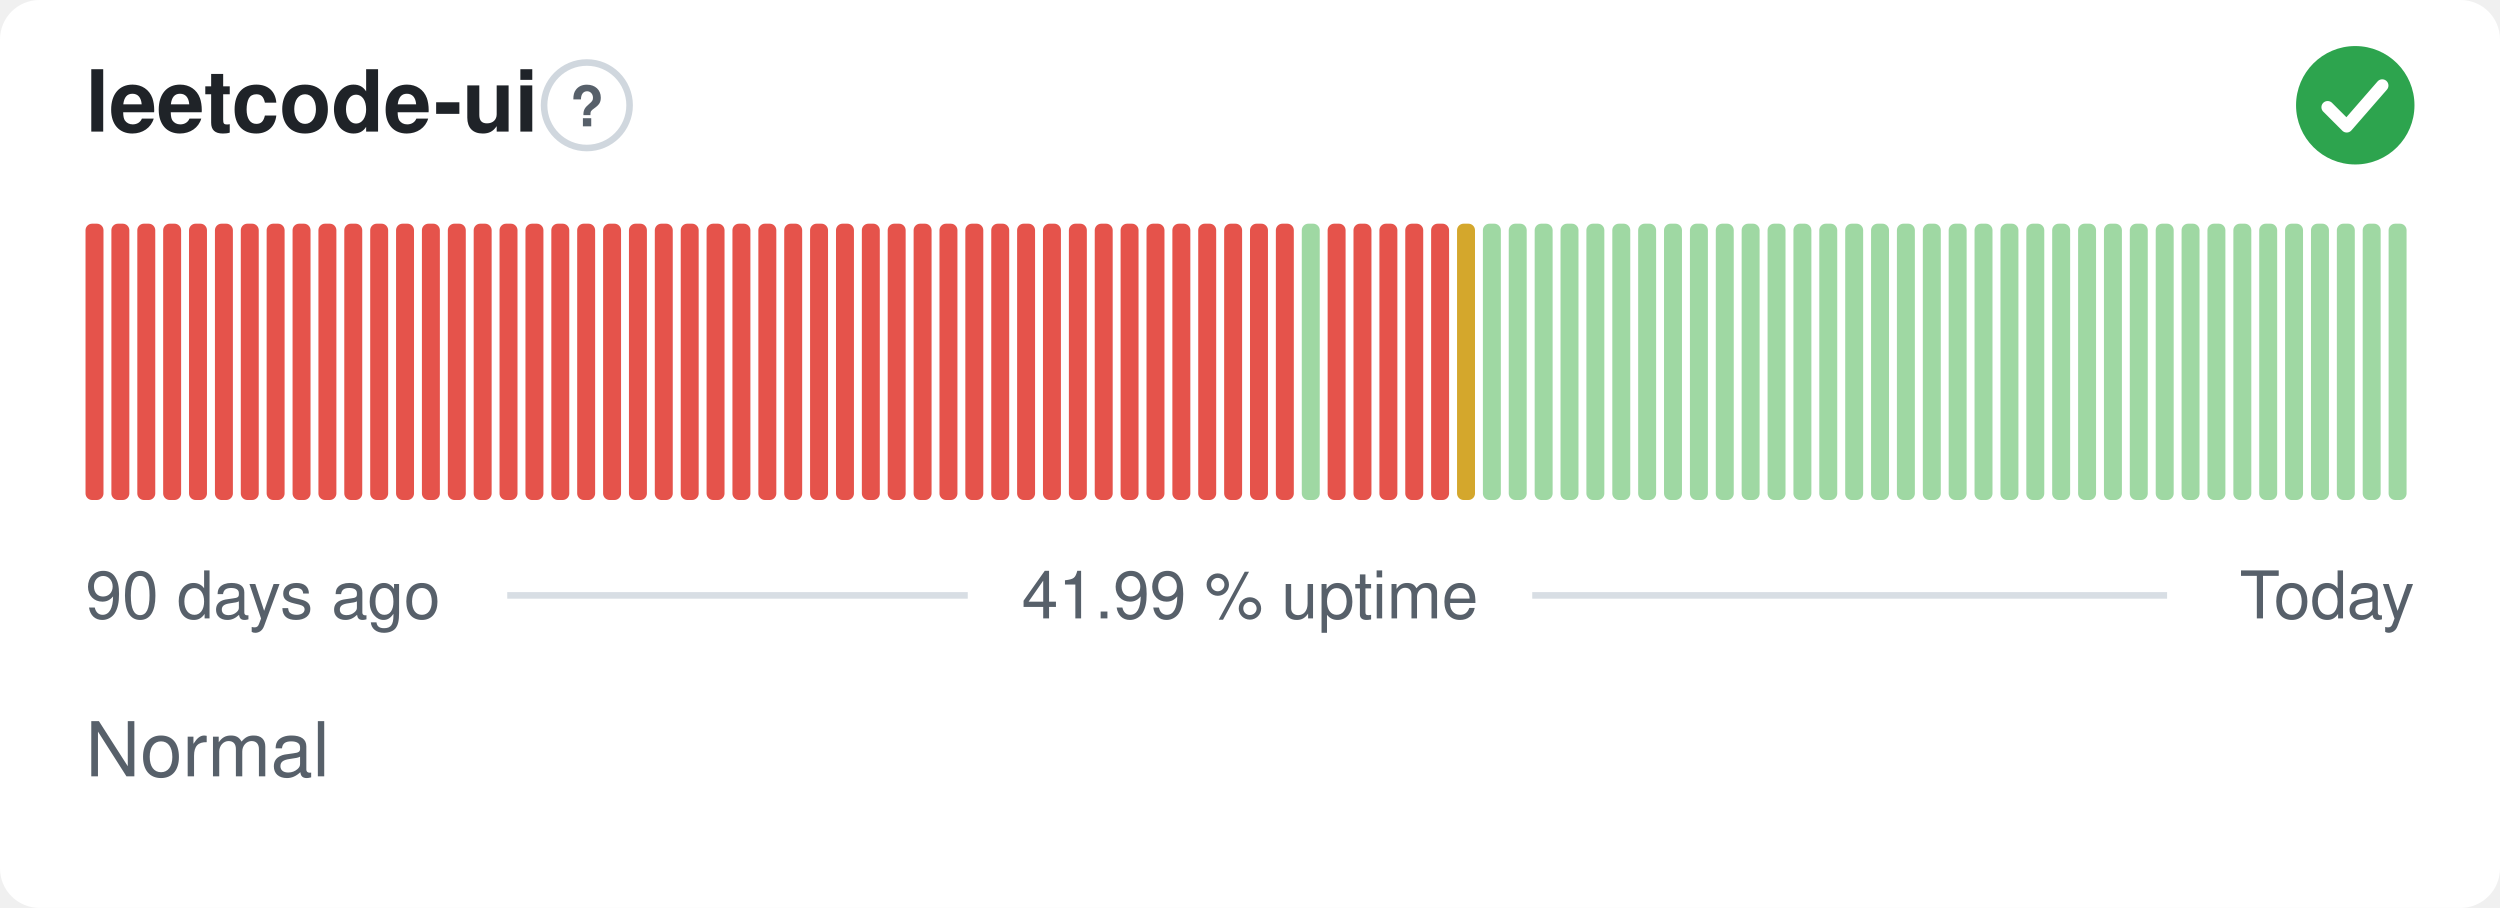
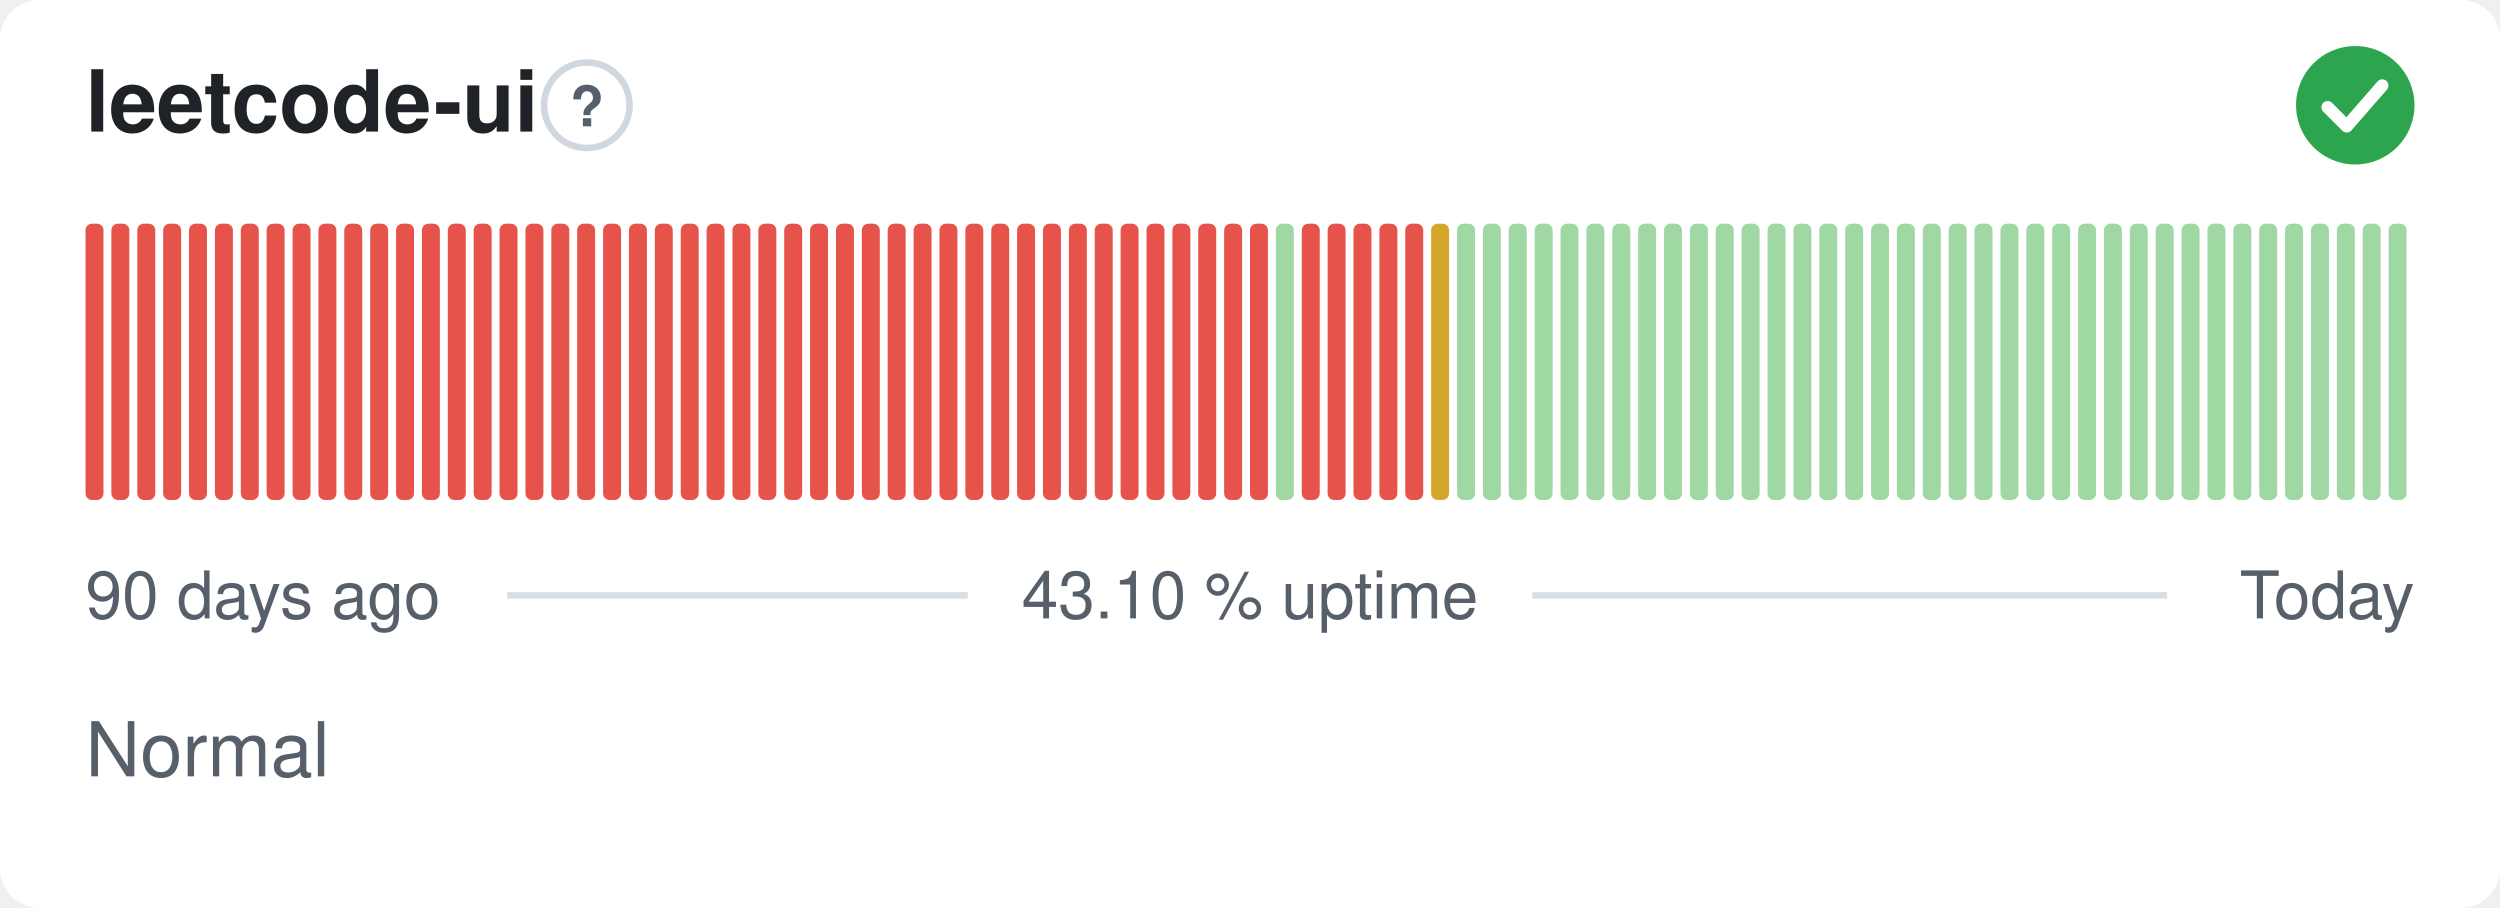
- <svg xmlns="http://www.w3.org/2000/svg" width="380" height="138" viewBox="0 0 380 138" role="img" aria-label="leetcode-ui: Normal, 41.99 % uptime over the last 90 days" font-family="-apple-system,BlinkMacSystemFont,'Segoe UI',Helvetica,Arial,sans-serif">
+ <svg xmlns="http://www.w3.org/2000/svg" width="380" height="138" viewBox="0 0 380 138" role="img" aria-label="leetcode-ui: Normal, 43.10 % uptime over the last 90 days" font-family="-apple-system,BlinkMacSystemFont,'Segoe UI',Helvetica,Arial,sans-serif">
  <style>
    @media (prefers-color-scheme: dark) {
      .bg { fill: #0d1117 }
      .title { fill: #e6edf3 }
      .muted { fill: #8b949e }
      .hint { stroke: #30363d }
      .rule { stroke: #30363d }
      .nodata { fill: #21262d }
    }
  </style>
  <rect class="bg" width="380" height="138" rx="6" fill="#ffffff" />
  <text class="title" x="13" y="20" font-size="13" font-weight="600" fill="#1f2328">leetcode-ui</text>
  <circle class="hint" cx="89.2" cy="16" r="6.5" fill="none" stroke="#d0d7de" stroke-width="1" />
  <text class="muted" x="89.2" y="19.2" text-anchor="middle" font-size="8.5" font-weight="700" fill="#57606a">?</text>
  <circle cx="358" cy="16" r="9" fill="#2da44e" />
  <path d="M353.80 16.30l2.90 2.90 5.40 -6.20" fill="none" stroke="#fff" stroke-width="1.89" stroke-linecap="round" stroke-linejoin="round" />
  <rect x="13.00" y="34.00" width="2.73" height="42.00" rx="1" fill="#e5534b" />
  <rect x="16.93" y="34.00" width="2.73" height="42.00" rx="1" fill="#e5534b" />
  <rect x="20.87" y="34.00" width="2.73" height="42.00" rx="1" fill="#e5534b" />
  <rect x="24.80" y="34.00" width="2.73" height="42.00" rx="1" fill="#e5534b" />
  <rect x="28.73" y="34.00" width="2.73" height="42.00" rx="1" fill="#e5534b" />
  <rect x="32.67" y="34.00" width="2.73" height="42.00" rx="1" fill="#e5534b" />
  <rect x="36.60" y="34.00" width="2.73" height="42.00" rx="1" fill="#e5534b" />
  <rect x="40.53" y="34.00" width="2.73" height="42.00" rx="1" fill="#e5534b" />
  <rect x="44.47" y="34.00" width="2.73" height="42.00" rx="1" fill="#e5534b" />
  <rect x="48.40" y="34.00" width="2.73" height="42.00" rx="1" fill="#e5534b" />
  <rect x="52.33" y="34.00" width="2.73" height="42.00" rx="1" fill="#e5534b" />
  <rect x="56.27" y="34.00" width="2.73" height="42.00" rx="1" fill="#e5534b" />
  <rect x="60.20" y="34.00" width="2.73" height="42.00" rx="1" fill="#e5534b" />
  <rect x="64.13" y="34.00" width="2.73" height="42.00" rx="1" fill="#e5534b" />
  <rect x="68.07" y="34.00" width="2.73" height="42.00" rx="1" fill="#e5534b" />
  <rect x="72.00" y="34.00" width="2.73" height="42.00" rx="1" fill="#e5534b" />
  <rect x="75.93" y="34.00" width="2.73" height="42.00" rx="1" fill="#e5534b" />
  <rect x="79.87" y="34.00" width="2.73" height="42.00" rx="1" fill="#e5534b" />
  <rect x="83.80" y="34.00" width="2.73" height="42.00" rx="1" fill="#e5534b" />
  <rect x="87.73" y="34.00" width="2.73" height="42.00" rx="1" fill="#e5534b" />
  <rect x="91.67" y="34.00" width="2.73" height="42.00" rx="1" fill="#e5534b" />
  <rect x="95.60" y="34.00" width="2.73" height="42.00" rx="1" fill="#e5534b" />
  <rect x="99.53" y="34.00" width="2.73" height="42.00" rx="1" fill="#e5534b" />
  <rect x="103.47" y="34.00" width="2.73" height="42.00" rx="1" fill="#e5534b" />
  <rect x="107.40" y="34.00" width="2.73" height="42.00" rx="1" fill="#e5534b" />
  <rect x="111.33" y="34.00" width="2.73" height="42.00" rx="1" fill="#e5534b" />
  <rect x="115.27" y="34.00" width="2.73" height="42.00" rx="1" fill="#e5534b" />
  <rect x="119.20" y="34.00" width="2.73" height="42.00" rx="1" fill="#e5534b" />
  <rect x="123.13" y="34.00" width="2.73" height="42.00" rx="1" fill="#e5534b" />
  <rect x="127.07" y="34.00" width="2.73" height="42.00" rx="1" fill="#e5534b" />
  <rect x="131.00" y="34.00" width="2.73" height="42.00" rx="1" fill="#e5534b" />
  <rect x="134.93" y="34.00" width="2.73" height="42.00" rx="1" fill="#e5534b" />
  <rect x="138.87" y="34.00" width="2.73" height="42.00" rx="1" fill="#e5534b" />
  <rect x="142.80" y="34.00" width="2.73" height="42.00" rx="1" fill="#e5534b" />
  <rect x="146.73" y="34.00" width="2.73" height="42.00" rx="1" fill="#e5534b" />
  <rect x="150.67" y="34.00" width="2.73" height="42.00" rx="1" fill="#e5534b" />
  <rect x="154.60" y="34.00" width="2.73" height="42.00" rx="1" fill="#e5534b" />
  <rect x="158.53" y="34.00" width="2.73" height="42.00" rx="1" fill="#e5534b" />
  <rect x="162.47" y="34.00" width="2.73" height="42.00" rx="1" fill="#e5534b" />
  <rect x="166.40" y="34.00" width="2.73" height="42.00" rx="1" fill="#e5534b" />
  <rect x="170.33" y="34.00" width="2.73" height="42.00" rx="1" fill="#e5534b" />
  <rect x="174.27" y="34.00" width="2.73" height="42.00" rx="1" fill="#e5534b" />
  <rect x="178.20" y="34.00" width="2.73" height="42.00" rx="1" fill="#e5534b" />
  <rect x="182.13" y="34.00" width="2.73" height="42.00" rx="1" fill="#e5534b" />
  <rect x="186.07" y="34.00" width="2.73" height="42.00" rx="1" fill="#e5534b" />
  <rect x="190.00" y="34.00" width="2.73" height="42.00" rx="1" fill="#e5534b" />
-   <rect x="193.93" y="34.00" width="2.73" height="42.00" rx="1" fill="#e5534b" />
-   <rect x="197.87" y="34.00" width="2.73" height="42.00" rx="1" fill="#9fd8a3" />
+   <rect x="193.93" y="34.00" width="2.73" height="42.00" rx="1" fill="#9fd8a3" />
+   <rect x="197.87" y="34.00" width="2.73" height="42.00" rx="1" fill="#e5534b" />
  <rect x="201.80" y="34.00" width="2.73" height="42.00" rx="1" fill="#e5534b" />
  <rect x="205.73" y="34.00" width="2.73" height="42.00" rx="1" fill="#e5534b" />
  <rect x="209.67" y="34.00" width="2.73" height="42.00" rx="1" fill="#e5534b" />
  <rect x="213.60" y="34.00" width="2.73" height="42.00" rx="1" fill="#e5534b" />
-   <rect x="217.53" y="34.00" width="2.73" height="42.00" rx="1" fill="#e5534b" />
-   <rect x="221.47" y="34.00" width="2.73" height="42.00" rx="1" fill="#d4a72c" />
+   <rect x="217.53" y="34.00" width="2.73" height="42.00" rx="1" fill="#d4a72c" />
+   <rect x="221.47" y="34.00" width="2.73" height="42.00" rx="1" fill="#9fd8a3" />
  <rect x="225.40" y="34.00" width="2.73" height="42.00" rx="1" fill="#9fd8a3" />
  <rect x="229.33" y="34.00" width="2.73" height="42.00" rx="1" fill="#9fd8a3" />
  <rect x="233.27" y="34.00" width="2.73" height="42.00" rx="1" fill="#9fd8a3" />
  <rect x="237.20" y="34.00" width="2.73" height="42.00" rx="1" fill="#9fd8a3" />
  <rect x="241.13" y="34.00" width="2.73" height="42.00" rx="1" fill="#9fd8a3" />
  <rect x="245.07" y="34.00" width="2.73" height="42.00" rx="1" fill="#9fd8a3" />
  <rect x="249.00" y="34.00" width="2.73" height="42.00" rx="1" fill="#9fd8a3" />
  <rect x="252.93" y="34.00" width="2.73" height="42.00" rx="1" fill="#9fd8a3" />
  <rect x="256.87" y="34.00" width="2.73" height="42.00" rx="1" fill="#9fd8a3" />
  <rect x="260.80" y="34.00" width="2.73" height="42.00" rx="1" fill="#9fd8a3" />
  <rect x="264.73" y="34.00" width="2.73" height="42.00" rx="1" fill="#9fd8a3" />
  <rect x="268.67" y="34.00" width="2.73" height="42.00" rx="1" fill="#9fd8a3" />
  <rect x="272.60" y="34.00" width="2.73" height="42.00" rx="1" fill="#9fd8a3" />
  <rect x="276.53" y="34.00" width="2.73" height="42.00" rx="1" fill="#9fd8a3" />
  <rect x="280.47" y="34.00" width="2.73" height="42.00" rx="1" fill="#9fd8a3" />
  <rect x="284.40" y="34.00" width="2.73" height="42.00" rx="1" fill="#9fd8a3" />
  <rect x="288.33" y="34.00" width="2.73" height="42.00" rx="1" fill="#9fd8a3" />
  <rect x="292.27" y="34.00" width="2.73" height="42.00" rx="1" fill="#9fd8a3" />
  <rect x="296.20" y="34.00" width="2.73" height="42.00" rx="1" fill="#9fd8a3" />
  <rect x="300.13" y="34.00" width="2.73" height="42.00" rx="1" fill="#9fd8a3" />
  <rect x="304.07" y="34.00" width="2.73" height="42.00" rx="1" fill="#9fd8a3" />
  <rect x="308.00" y="34.00" width="2.73" height="42.00" rx="1" fill="#9fd8a3" />
  <rect x="311.93" y="34.00" width="2.73" height="42.00" rx="1" fill="#9fd8a3" />
  <rect x="315.87" y="34.00" width="2.73" height="42.00" rx="1" fill="#9fd8a3" />
  <rect x="319.80" y="34.00" width="2.73" height="42.00" rx="1" fill="#9fd8a3" />
  <rect x="323.73" y="34.00" width="2.73" height="42.00" rx="1" fill="#9fd8a3" />
  <rect x="327.67" y="34.00" width="2.73" height="42.00" rx="1" fill="#9fd8a3" />
  <rect x="331.60" y="34.00" width="2.73" height="42.00" rx="1" fill="#9fd8a3" />
  <rect x="335.53" y="34.00" width="2.73" height="42.00" rx="1" fill="#9fd8a3" />
  <rect x="339.47" y="34.00" width="2.73" height="42.00" rx="1" fill="#9fd8a3" />
  <rect x="343.40" y="34.00" width="2.73" height="42.00" rx="1" fill="#9fd8a3" />
  <rect x="347.33" y="34.00" width="2.73" height="42.00" rx="1" fill="#9fd8a3" />
  <rect x="351.27" y="34.00" width="2.73" height="42.00" rx="1" fill="#9fd8a3" />
  <rect x="355.20" y="34.00" width="2.73" height="42.00" rx="1" fill="#9fd8a3" />
  <rect x="359.13" y="34.00" width="2.73" height="42.00" rx="1" fill="#9fd8a3" />
  <rect x="363.07" y="34.00" width="2.73" height="42.00" rx="1" fill="#9fd8a3" />
  <text class="muted" x="13" y="94" font-size="10" fill="#57606a">90 days ago</text>
-   <text class="muted" x="190" y="94" text-anchor="middle" font-size="10" fill="#57606a">41.99 % uptime</text>
+   <text class="muted" x="190" y="94" text-anchor="middle" font-size="10" fill="#57606a">43.10 % uptime</text>
  <text class="muted" x="367" y="94" text-anchor="end" font-size="10" fill="#57606a">Today</text>
  <line class="rule" x1="77.1" y1="90.5" x2="147.1" y2="90.5" stroke="#d8dee4" stroke-width="1" />
  <line class="rule" x1="232.9" y1="90.5" x2="329.4" y2="90.5" stroke="#d8dee4" stroke-width="1" />
  <text class="muted" x="13" y="118" font-size="11.5" fill="#57606a">Normal</text>
</svg>
